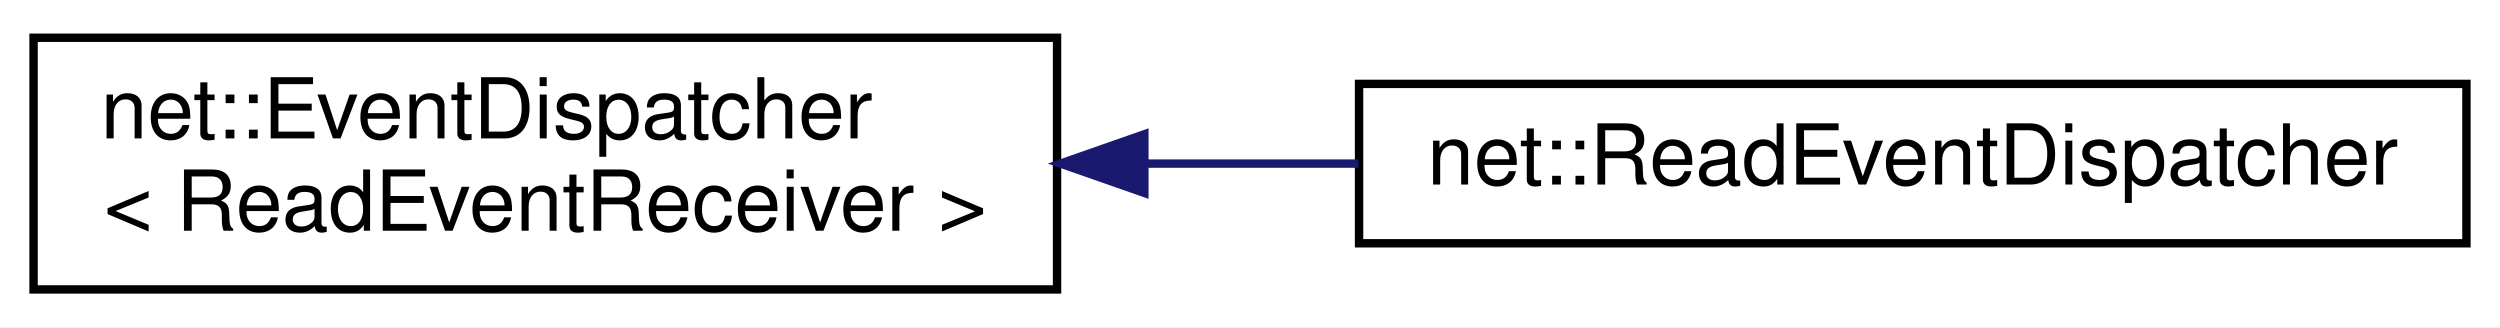
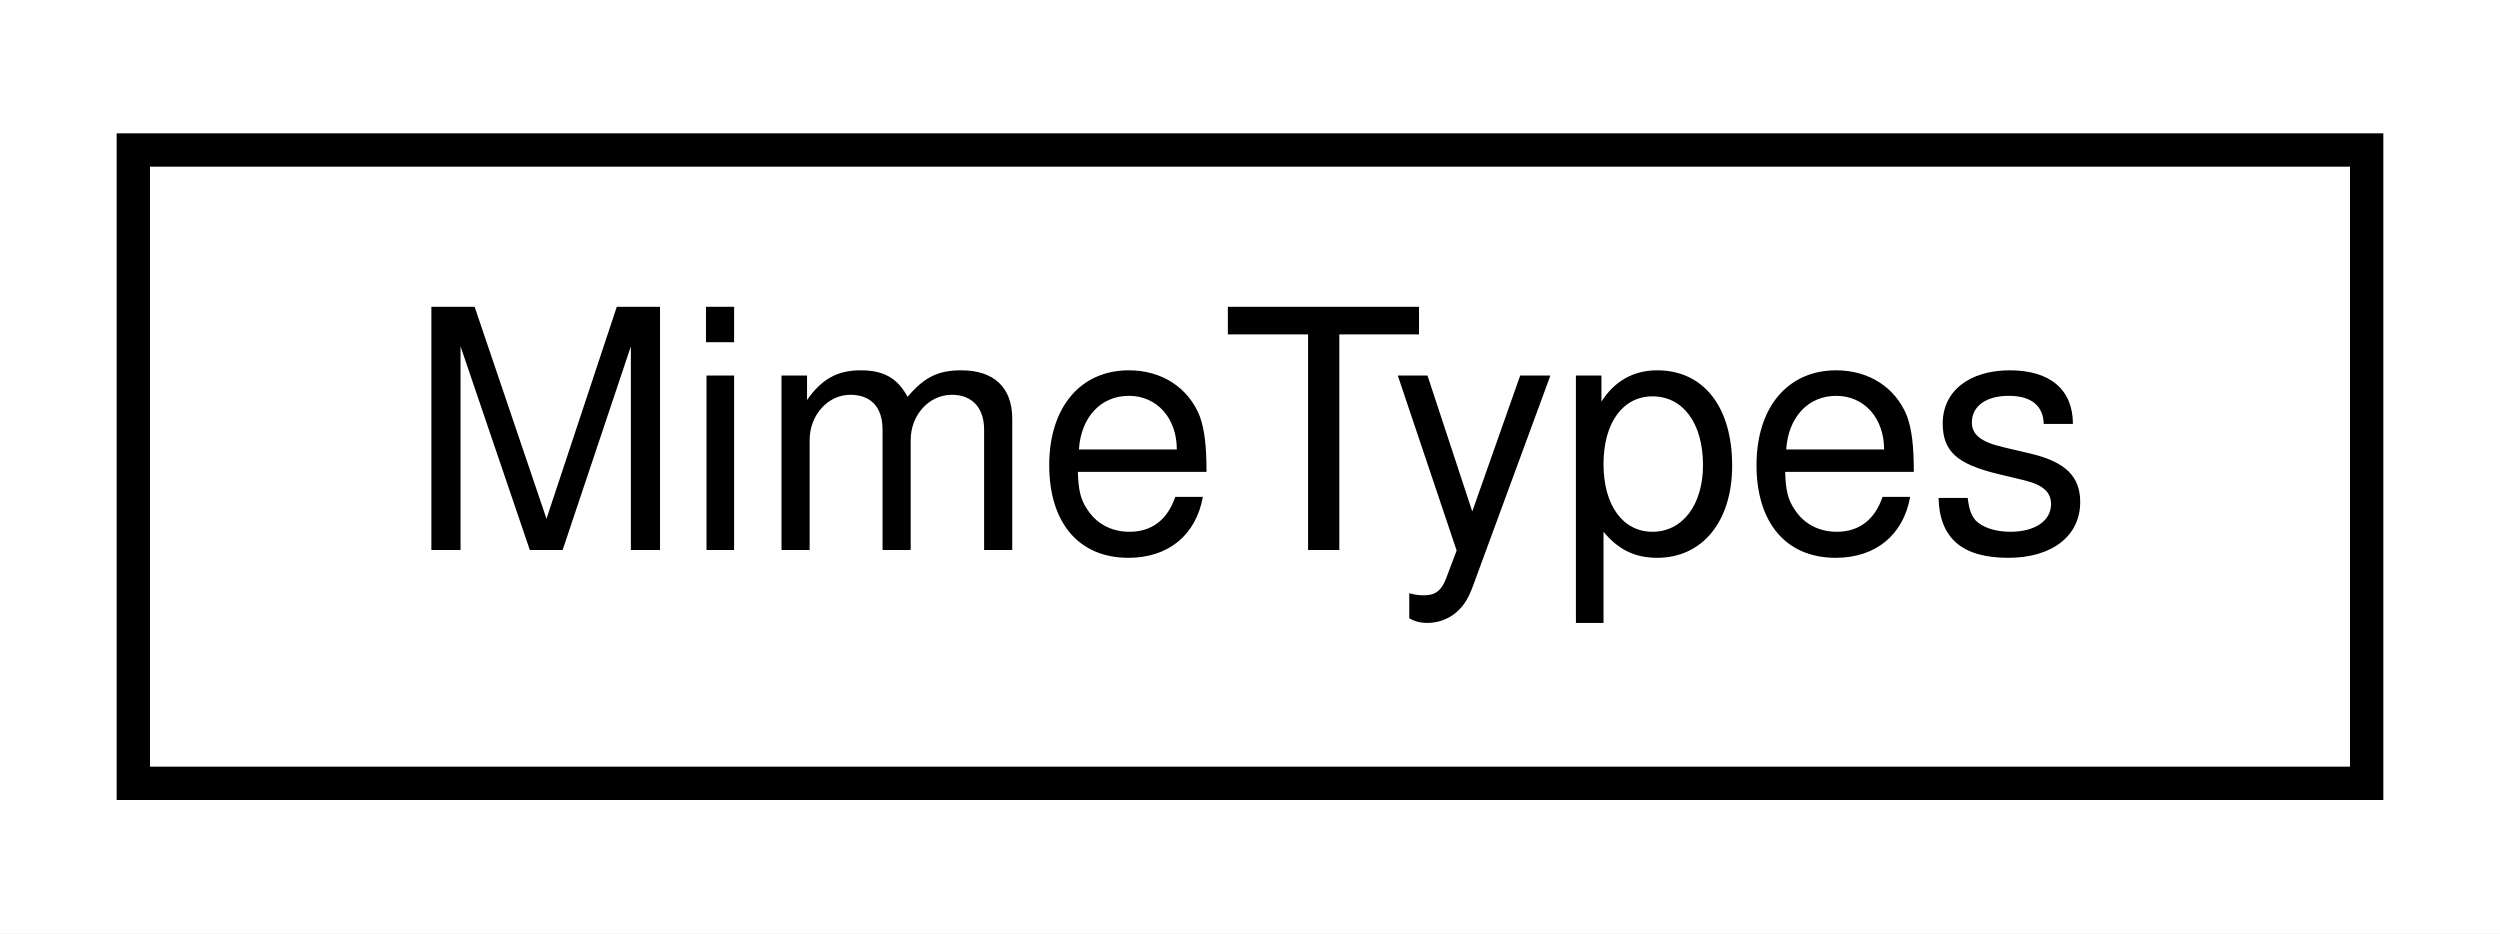
- <svg xmlns="http://www.w3.org/2000/svg" xmlns:xlink="http://www.w3.org/1999/xlink" width="298pt" height="39pt" viewBox="0.00 0.00 298.00 39.00">
-   <g id="graph0" class="graph" transform="scale(1 1) rotate(0) translate(4 35)">
-     <polygon fill="white" stroke="transparent" points="-4,4 -4,-35 294,-35 294,4 -4,4" />
+ <svg xmlns="http://www.w3.org/2000/svg" xmlns:xlink="http://www.w3.org/1999/xlink" width="75pt" height="28pt" viewBox="0.00 0.00 75.00 28.00">
+   <g id="graph0" class="graph" transform="scale(1 1) rotate(0) translate(4 24)">
+     <polygon fill="white" stroke="transparent" points="-4,4 -4,-24 71,-24 71,4 -4,4" />
    <g id="node1" class="node">
      <g id="a_node1">
-         <a xlink:href="classnet_1_1_event_dispatcher.html" target="_top" xlink:title=" ">
-           <polygon fill="white" stroke="black" points="0,-0.5 0,-30.5 122,-30.5 122,-0.5 0,-0.5" />
-           <text text-anchor="start" x="8" y="-18.5" font-family="Helvetica,sans-Serif" font-size="10.00">net::EventDispatcher</text>
-           <text text-anchor="middle" x="61" y="-7.5" font-family="Helvetica,sans-Serif" font-size="10.00">&lt; ReadEventReceiver &gt;</text>
+         <a xlink:href="class_mime_types.html" target="_top" xlink:title=" ">
+           <polygon fill="white" stroke="black" points="0,-0.5 0,-19.5 67,-19.5 67,-0.5 0,-0.5" />
+           <text text-anchor="middle" x="33.5" y="-7.5" font-family="Helvetica,sans-Serif" font-size="10.00">MimeTypes</text>
        </a>
      </g>
    </g>
-     <g id="node2" class="node">
-       <g id="a_node2">
-         <a xlink:href="classnet_1_1_read_event_dispatcher.html" target="_top" xlink:title=" ">
-           <polygon fill="white" stroke="black" points="158,-6 158,-25 290,-25 290,-6 158,-6" />
-           <text text-anchor="middle" x="224" y="-13" font-family="Helvetica,sans-Serif" font-size="10.00">net::ReadEventDispatcher</text>
-         </a>
-       </g>
-     </g>
-     <g id="edge1" class="edge">
-       <path fill="none" stroke="midnightblue" d="M132.59,-15.5C141.02,-15.5 149.6,-15.5 157.94,-15.5" />
-       <polygon fill="midnightblue" stroke="midnightblue" points="132.41,-12 122.41,-15.5 132.41,-19 132.41,-12" />
-     </g>
  </g>
</svg>
